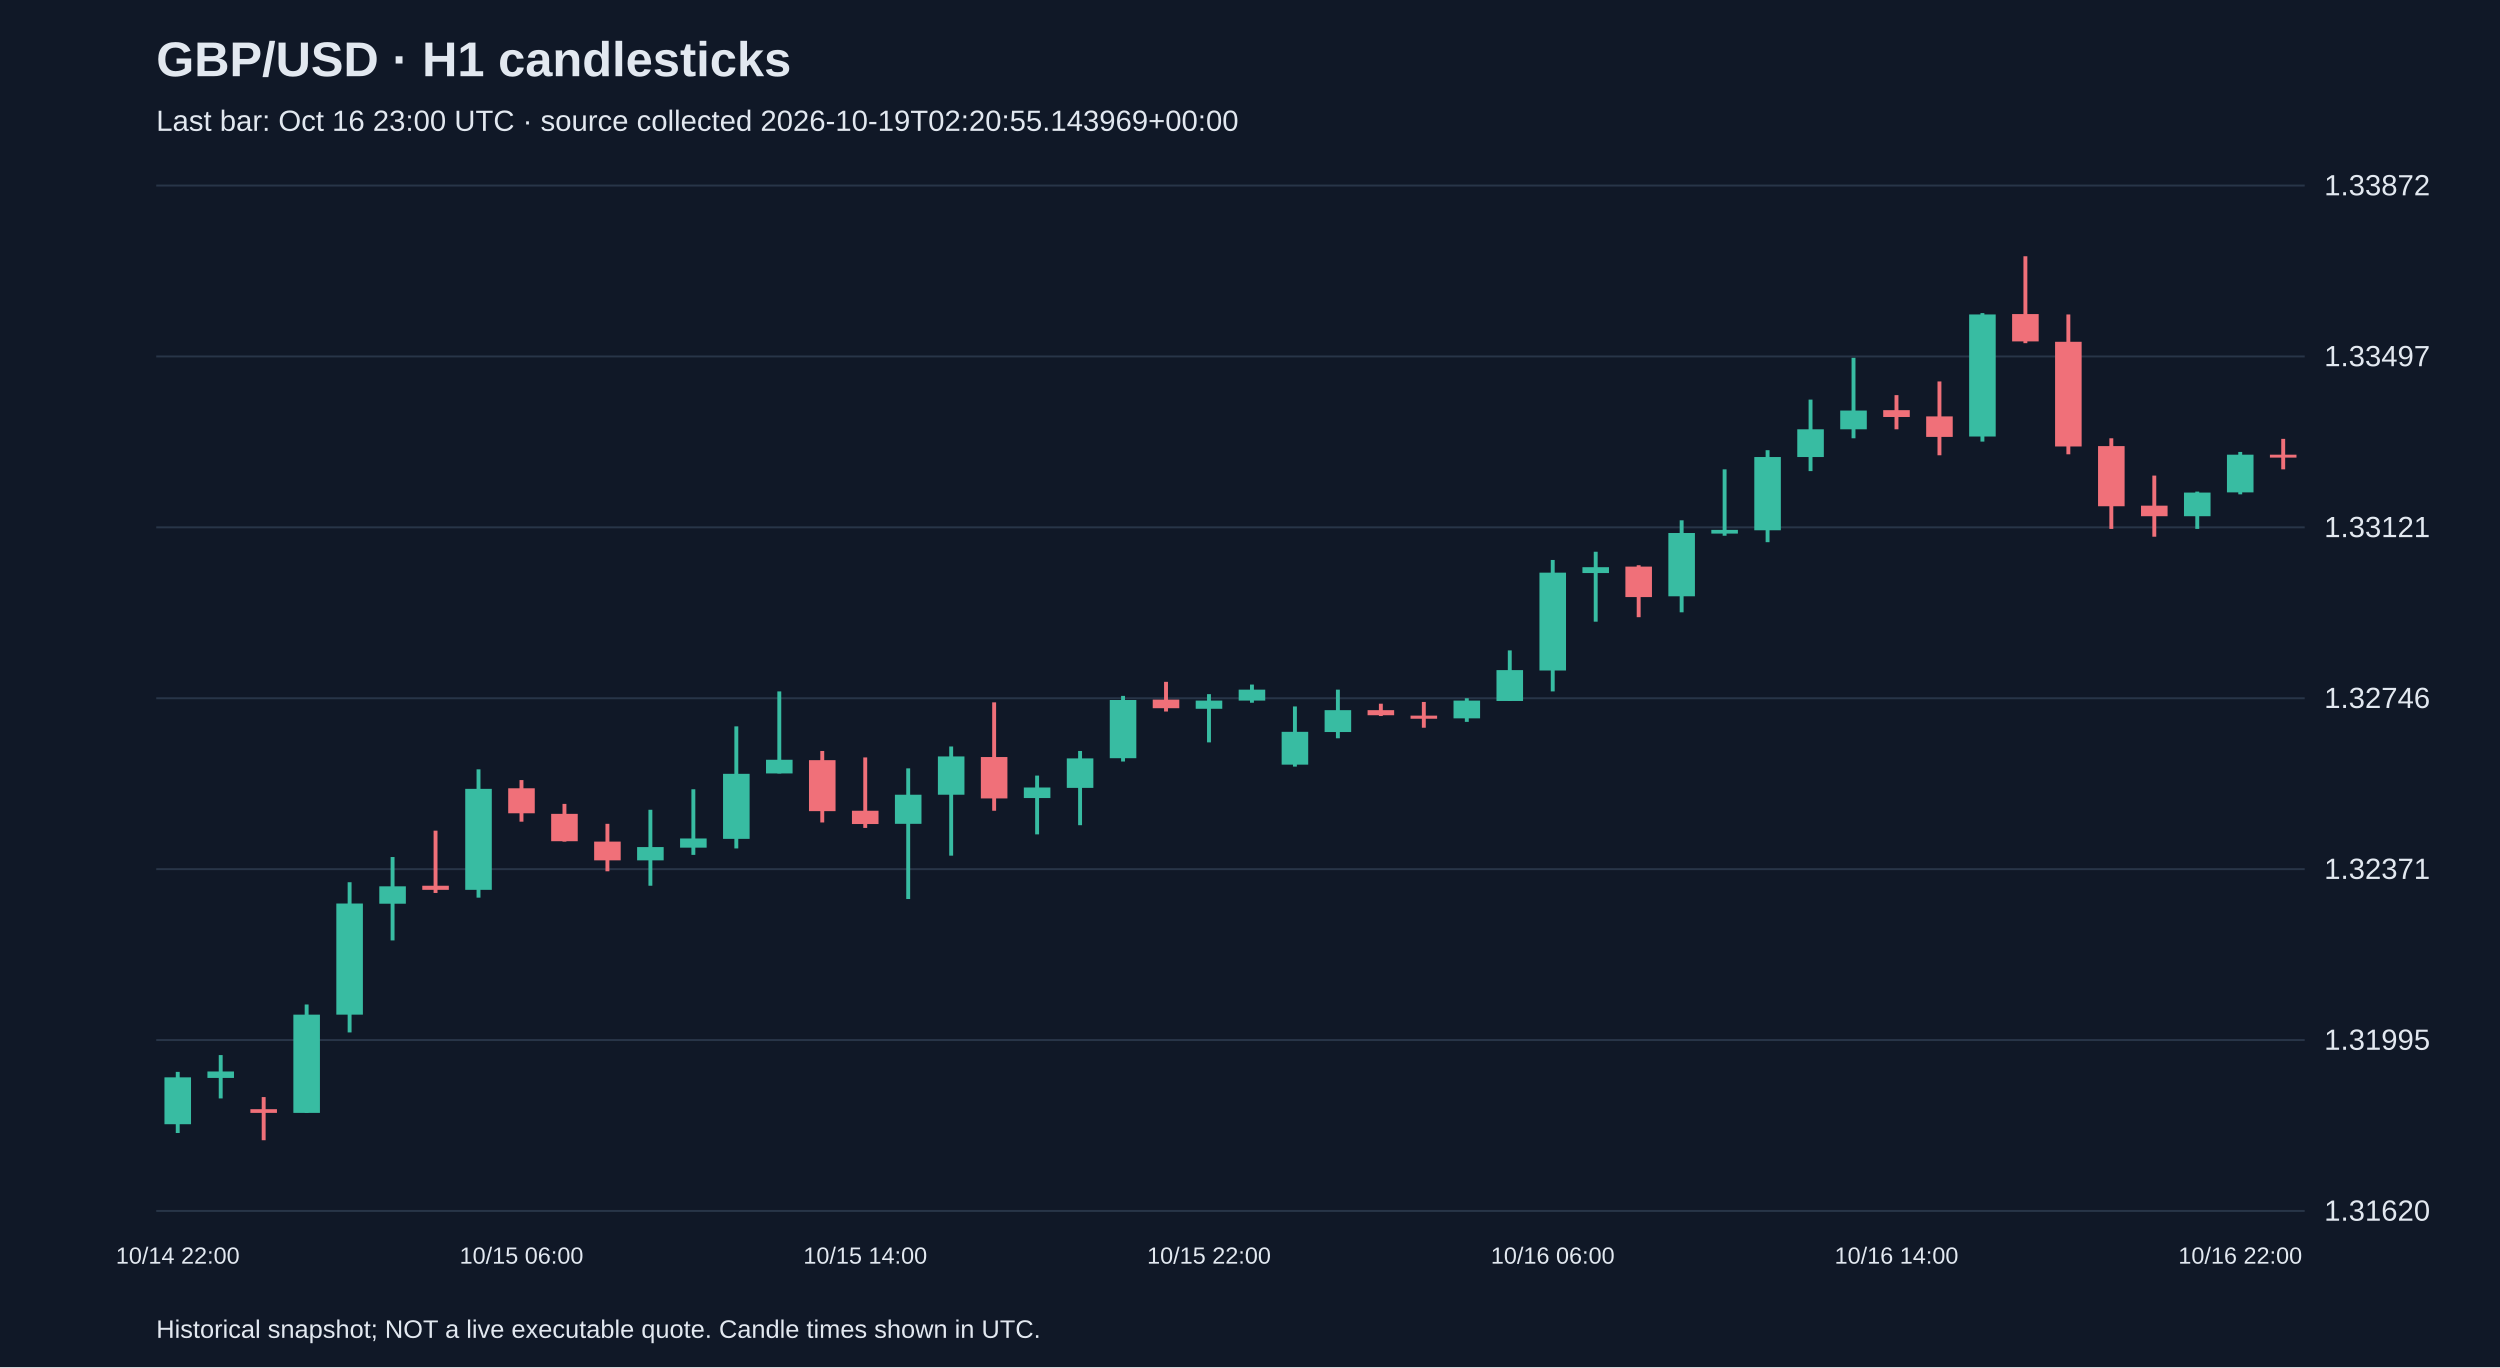
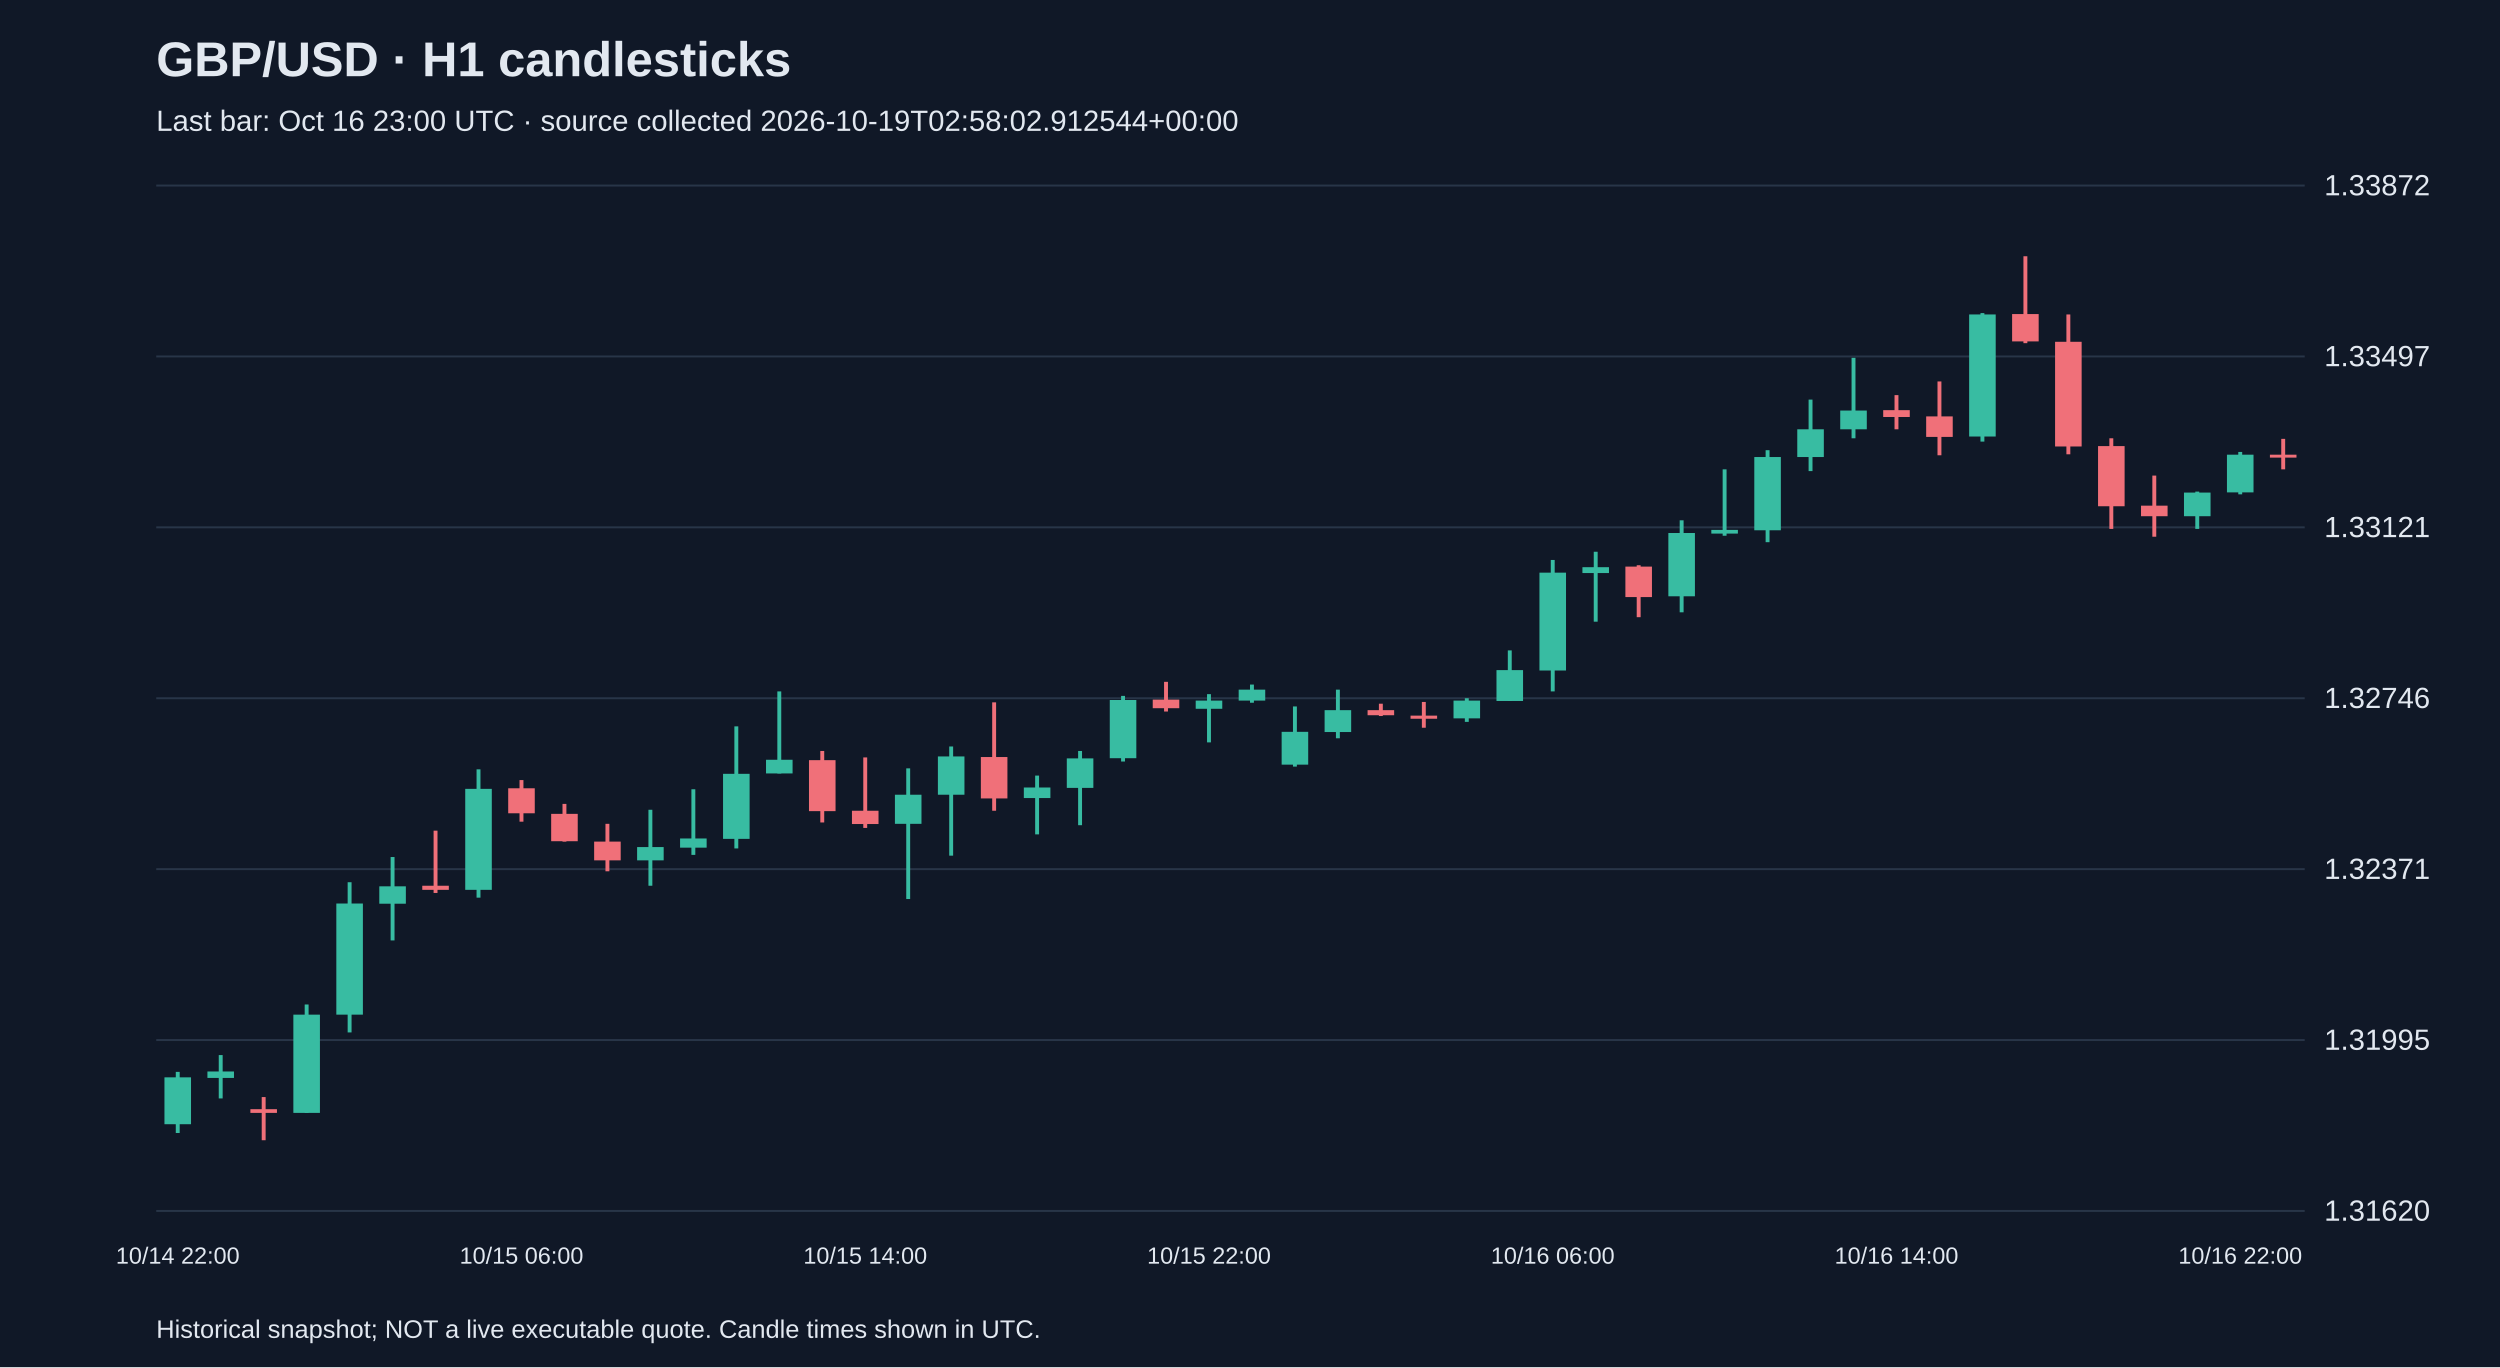
<svg xmlns="http://www.w3.org/2000/svg" viewBox="0 0 1280 700">
  <rect width="100%" height="100%" fill="#101827" />
  <style>text{font-family:Arial,sans-serif;fill:#e2e8f0}</style>
  <text x="80" y="39" font-size="25" font-weight="bold">GBP/USD · H1 candlesticks</text>
-   <text x="80" y="67" font-size="15" fill="#a6b1c5">Last bar: Oct 16 23:00 UTC · source collected 2026-10-19T02:20:55.143969+00:00</text>
+   <text x="80" y="67" font-size="15" fill="#a6b1c5">Last bar: Oct 16 23:00 UTC · source collected 2026-10-19T02:58:02.912544+00:00</text>
  <line x1="80" y1="620.0" x2="1180" y2="620.0" stroke="#283548" />
  <text x="1190" y="625.0" font-size="15">1.31620</text>
  <line x1="80" y1="532.5" x2="1180" y2="532.5" stroke="#283548" />
  <text x="1190" y="537.5" font-size="15">1.31995</text>
  <line x1="80" y1="445.0" x2="1180" y2="445.0" stroke="#283548" />
  <text x="1190" y="450.0" font-size="15">1.32371</text>
  <line x1="80" y1="357.5" x2="1180" y2="357.5" stroke="#283548" />
  <text x="1190" y="362.5" font-size="15">1.32746</text>
  <line x1="80" y1="270.0" x2="1180" y2="270.0" stroke="#283548" />
  <text x="1190" y="275.0" font-size="15">1.33121</text>
  <line x1="80" y1="182.5" x2="1180" y2="182.5" stroke="#283548" />
  <text x="1190" y="187.5" font-size="15">1.33497</text>
  <line x1="80" y1="95.0" x2="1180" y2="95.0" stroke="#283548" />
  <text x="1190" y="100.0" font-size="15">1.33872</text>
  <line x1="91.0" y1="548.8" x2="91.0" y2="580.1" stroke="#38bca2" stroke-width="2" />
  <rect x="84.2" y="551.6" width="13.6" height="24.0" fill="#38bca2" />
  <text x="91.0" y="647" text-anchor="middle" font-size="12">10/14 22:00</text>
  <line x1="113.0" y1="540.2" x2="113.0" y2="562.4" stroke="#38bca2" stroke-width="2" />
  <rect x="106.2" y="548.6" width="13.6" height="3.3" fill="#38bca2" />
  <line x1="135.0" y1="561.7" x2="135.0" y2="583.8" stroke="#f07079" stroke-width="2" />
  <rect x="128.2" y="567.9" width="13.6" height="1.9" fill="#f07079" />
  <line x1="157.0" y1="514.3" x2="157.0" y2="569.8" stroke="#38bca2" stroke-width="2" />
  <rect x="150.2" y="519.5" width="13.6" height="50.3" fill="#38bca2" />
  <line x1="179.0" y1="451.7" x2="179.0" y2="528.6" stroke="#38bca2" stroke-width="2" />
  <rect x="172.2" y="462.6" width="13.6" height="56.9" fill="#38bca2" />
  <line x1="201.0" y1="438.8" x2="201.0" y2="481.5" stroke="#38bca2" stroke-width="2" />
  <rect x="194.2" y="453.8" width="13.6" height="8.9" fill="#38bca2" />
  <line x1="223.0" y1="425.3" x2="223.0" y2="457.2" stroke="#f07079" stroke-width="2" />
  <rect x="216.2" y="453.5" width="13.6" height="2.1" fill="#f07079" />
  <line x1="245.0" y1="393.9" x2="245.0" y2="459.6" stroke="#38bca2" stroke-width="2" />
  <rect x="238.2" y="403.9" width="13.6" height="51.7" fill="#38bca2" />
  <line x1="267.0" y1="399.4" x2="267.0" y2="420.7" stroke="#f07079" stroke-width="2" />
  <rect x="260.2" y="403.6" width="13.6" height="12.8" fill="#f07079" />
  <text x="267.0" y="647" text-anchor="middle" font-size="12">10/15 06:00</text>
  <line x1="289.0" y1="411.6" x2="289.0" y2="430.9" stroke="#f07079" stroke-width="2" />
  <rect x="282.2" y="416.7" width="13.6" height="14.0" fill="#f07079" />
  <line x1="311.0" y1="421.8" x2="311.0" y2="446.1" stroke="#f07079" stroke-width="2" />
  <rect x="304.2" y="430.9" width="13.6" height="9.6" fill="#f07079" />
  <line x1="333.0" y1="414.6" x2="333.0" y2="453.5" stroke="#38bca2" stroke-width="2" />
  <rect x="326.2" y="433.7" width="13.6" height="6.8" fill="#38bca2" />
  <line x1="355.0" y1="404.1" x2="355.0" y2="437.7" stroke="#38bca2" stroke-width="2" />
  <rect x="348.2" y="429.3" width="13.6" height="4.7" fill="#38bca2" />
  <line x1="377.0" y1="371.9" x2="377.0" y2="434.4" stroke="#38bca2" stroke-width="2" />
  <rect x="370.2" y="396.2" width="13.6" height="33.3" fill="#38bca2" />
  <line x1="399.0" y1="354.0" x2="399.0" y2="396.0" stroke="#38bca2" stroke-width="2" />
  <rect x="392.2" y="389.0" width="13.6" height="7.0" fill="#38bca2" />
  <line x1="421.0" y1="384.5" x2="421.0" y2="421.1" stroke="#f07079" stroke-width="2" />
  <rect x="414.2" y="389.2" width="13.6" height="26.1" fill="#f07079" />
  <line x1="443.0" y1="387.8" x2="443.0" y2="423.9" stroke="#f07079" stroke-width="2" />
  <rect x="436.2" y="415.1" width="13.6" height="6.8" fill="#f07079" />
  <text x="443.0" y="647" text-anchor="middle" font-size="12">10/15 14:00</text>
  <line x1="465.0" y1="393.4" x2="465.0" y2="460.3" stroke="#38bca2" stroke-width="2" />
  <rect x="458.2" y="406.9" width="13.6" height="14.9" fill="#38bca2" />
  <line x1="487.0" y1="382.2" x2="487.0" y2="438.1" stroke="#38bca2" stroke-width="2" />
  <rect x="480.2" y="387.3" width="13.6" height="19.6" fill="#38bca2" />
  <line x1="509.0" y1="359.6" x2="509.0" y2="415.1" stroke="#f07079" stroke-width="2" />
  <rect x="502.2" y="387.6" width="13.6" height="21.2" fill="#f07079" />
  <line x1="531.0" y1="397.1" x2="531.0" y2="427.2" stroke="#38bca2" stroke-width="2" />
  <rect x="524.2" y="403.2" width="13.6" height="5.4" fill="#38bca2" />
  <line x1="553.0" y1="384.5" x2="553.0" y2="422.5" stroke="#38bca2" stroke-width="2" />
  <rect x="546.2" y="388.3" width="13.6" height="15.1" fill="#38bca2" />
  <line x1="575.0" y1="356.3" x2="575.0" y2="389.9" stroke="#38bca2" stroke-width="2" />
  <rect x="568.2" y="358.4" width="13.6" height="29.8" fill="#38bca2" />
  <line x1="597.0" y1="349.1" x2="597.0" y2="364.3" stroke="#f07079" stroke-width="2" />
  <rect x="590.2" y="358.2" width="13.6" height="4.4" fill="#f07079" />
  <line x1="619.0" y1="355.4" x2="619.0" y2="380.1" stroke="#38bca2" stroke-width="2" />
  <rect x="612.2" y="358.7" width="13.6" height="4.2" fill="#38bca2" />
  <text x="619.0" y="647" text-anchor="middle" font-size="12">10/15 22:00</text>
  <line x1="641.0" y1="350.5" x2="641.0" y2="359.8" stroke="#38bca2" stroke-width="2" />
  <rect x="634.2" y="353.1" width="13.6" height="5.6" fill="#38bca2" />
  <line x1="663.0" y1="361.7" x2="663.0" y2="392.5" stroke="#38bca2" stroke-width="2" />
  <rect x="656.2" y="374.7" width="13.6" height="16.8" fill="#38bca2" />
  <line x1="685.0" y1="353.1" x2="685.0" y2="378.0" stroke="#38bca2" stroke-width="2" />
  <rect x="678.2" y="363.6" width="13.6" height="11.2" fill="#38bca2" />
  <line x1="707.0" y1="360.3" x2="707.0" y2="366.6" stroke="#f07079" stroke-width="2" />
  <rect x="700.2" y="363.6" width="13.6" height="2.6" fill="#f07079" />
  <line x1="729.0" y1="359.4" x2="729.0" y2="372.6" stroke="#f07079" stroke-width="2" />
  <rect x="722.2" y="366.4" width="13.6" height="1.6" fill="#f07079" />
  <line x1="751.0" y1="357.5" x2="751.0" y2="369.6" stroke="#38bca2" stroke-width="2" />
  <rect x="744.2" y="358.7" width="13.6" height="9.1" fill="#38bca2" />
  <line x1="773.0" y1="333.0" x2="773.0" y2="358.9" stroke="#38bca2" stroke-width="2" />
  <rect x="766.2" y="343.1" width="13.6" height="15.8" fill="#38bca2" />
  <line x1="795.0" y1="286.7" x2="795.0" y2="354.0" stroke="#38bca2" stroke-width="2" />
  <rect x="788.2" y="293.2" width="13.6" height="50.1" fill="#38bca2" />
  <text x="795.0" y="647" text-anchor="middle" font-size="12">10/16 06:00</text>
  <line x1="817.0" y1="282.5" x2="817.0" y2="318.3" stroke="#38bca2" stroke-width="2" />
  <rect x="810.2" y="290.4" width="13.6" height="3.0" fill="#38bca2" />
  <line x1="839.0" y1="289.4" x2="839.0" y2="316.0" stroke="#f07079" stroke-width="2" />
  <rect x="832.2" y="290.1" width="13.6" height="15.6" fill="#f07079" />
  <line x1="861.0" y1="266.4" x2="861.0" y2="313.5" stroke="#38bca2" stroke-width="2" />
  <rect x="854.2" y="272.9" width="13.6" height="32.4" fill="#38bca2" />
  <line x1="883.0" y1="240.3" x2="883.0" y2="274.3" stroke="#38bca2" stroke-width="2" />
  <rect x="876.2" y="271.3" width="13.6" height="1.9" fill="#38bca2" />
  <line x1="905.0" y1="230.5" x2="905.0" y2="277.6" stroke="#38bca2" stroke-width="2" />
  <rect x="898.2" y="234.0" width="13.6" height="37.5" fill="#38bca2" />
  <line x1="927.0" y1="204.6" x2="927.0" y2="241.2" stroke="#38bca2" stroke-width="2" />
  <rect x="920.2" y="219.8" width="13.6" height="14.2" fill="#38bca2" />
  <line x1="949.0" y1="183.2" x2="949.0" y2="224.4" stroke="#38bca2" stroke-width="2" />
  <rect x="942.2" y="210.2" width="13.6" height="9.6" fill="#38bca2" />
  <line x1="971.0" y1="202.3" x2="971.0" y2="219.8" stroke="#f07079" stroke-width="2" />
  <rect x="964.2" y="210.0" width="13.6" height="3.5" fill="#f07079" />
  <text x="971.0" y="647" text-anchor="middle" font-size="12">10/16 14:00</text>
  <line x1="993.0" y1="195.3" x2="993.0" y2="233.1" stroke="#f07079" stroke-width="2" />
  <rect x="986.2" y="213.2" width="13.6" height="10.5" fill="#f07079" />
  <line x1="1015.0" y1="160.3" x2="1015.0" y2="226.1" stroke="#38bca2" stroke-width="2" />
  <rect x="1008.2" y="161.0" width="13.6" height="62.5" fill="#38bca2" />
  <line x1="1037.0" y1="131.2" x2="1037.0" y2="175.7" stroke="#f07079" stroke-width="2" />
  <rect x="1030.2" y="160.8" width="13.6" height="14.0" fill="#f07079" />
  <line x1="1059.0" y1="161.0" x2="1059.0" y2="232.6" stroke="#f07079" stroke-width="2" />
  <rect x="1052.2" y="175.0" width="13.6" height="53.6" fill="#f07079" />
  <line x1="1081.0" y1="224.4" x2="1081.0" y2="270.8" stroke="#f07079" stroke-width="2" />
  <rect x="1074.2" y="228.4" width="13.6" height="30.8" fill="#f07079" />
  <line x1="1103.0" y1="243.5" x2="1103.0" y2="274.8" stroke="#f07079" stroke-width="2" />
  <rect x="1096.2" y="258.9" width="13.6" height="5.4" fill="#f07079" />
  <line x1="1125.0" y1="251.7" x2="1125.0" y2="270.8" stroke="#38bca2" stroke-width="2" />
  <rect x="1118.2" y="252.2" width="13.6" height="12.1" fill="#38bca2" />
  <line x1="1147.0" y1="231.4" x2="1147.0" y2="253.1" stroke="#38bca2" stroke-width="2" />
  <rect x="1140.2" y="232.8" width="13.6" height="19.3" fill="#38bca2" />
  <text x="1147.0" y="647" text-anchor="middle" font-size="12">10/16 22:00</text>
  <line x1="1169.0" y1="224.7" x2="1169.0" y2="240.3" stroke="#f07079" stroke-width="2" />
  <rect x="1162.2" y="232.8" width="13.6" height="1.5" fill="#f07079" />
  <text x="80" y="685" font-size="13">Historical snapshot; NOT a live executable quote. Candle times shown in UTC.</text>
</svg>
